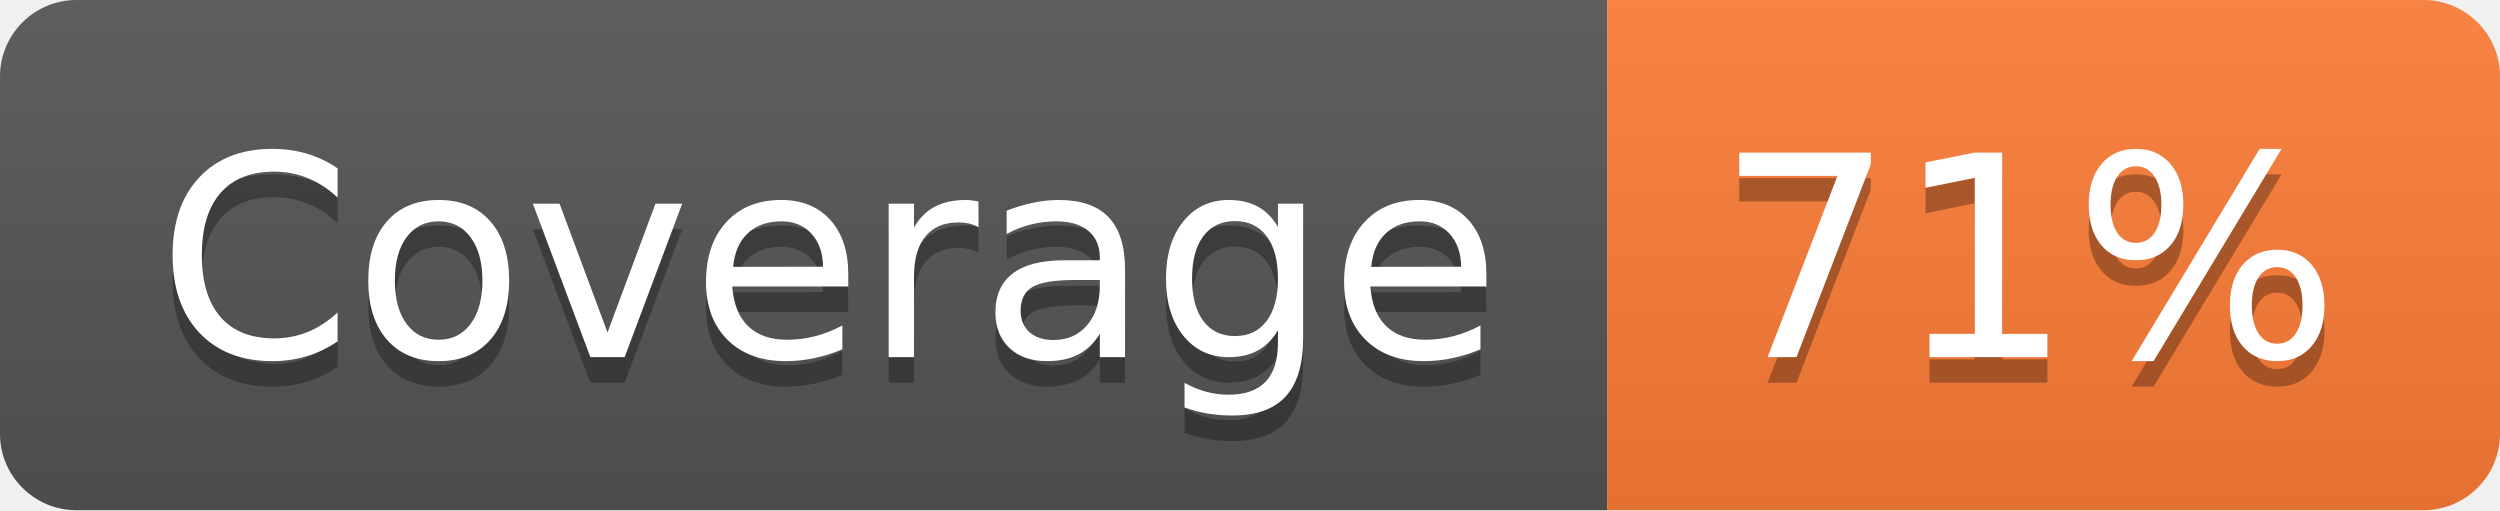
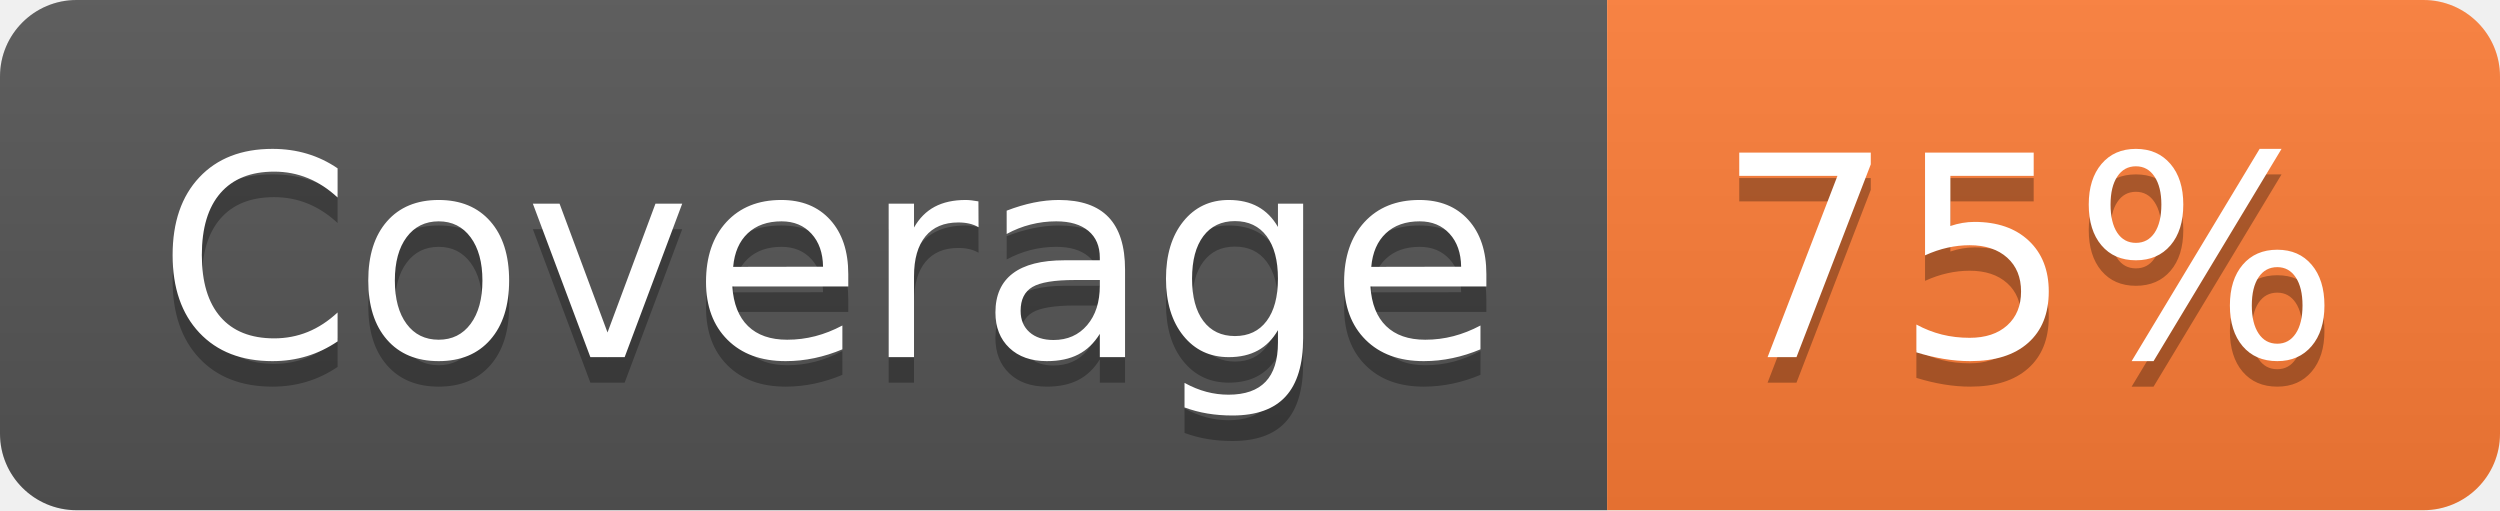
- <svg xmlns="http://www.w3.org/2000/svg" width="98" height="20" role="img" aria-label="Coverage: 71%">
+ <svg xmlns="http://www.w3.org/2000/svg" width="98" height="20" role="img" aria-label="Coverage: 75%">
  <linearGradient id="s" x2="0" y2="100%">
    <stop offset="0" stop-color="#bbb" stop-opacity=".1" />
    <stop offset="1" stop-opacity=".1" />
  </linearGradient>
  <clipPath id="r">
    <rect width="98" height="20" rx="3" fill="#fff" />
  </clipPath>
  <g clip-path="url(#r)">
    <rect width="63" height="20" fill="#555" />
    <rect x="63" width="35" height="20" fill="#fe7d37" />
    <rect width="98" height="20" fill="url(#s)" />
  </g>
  <g fill="#fff" text-anchor="middle" font-family="Verdana,Geneva,DejaVu Sans,sans-serif" text-rendering="geometricPrecision" font-size="110">
    <text aria-hidden="true" x="325" y="150" fill="#010101" fill-opacity=".3" transform="scale(.1)" textLength="530">Coverage</text>
    <text x="325" y="140" transform="scale(.1)" fill="#fff" textLength="530">Coverage</text>
-     <text aria-hidden="true" x="795" y="150" fill="#010101" fill-opacity=".3" transform="scale(.1)" textLength="250">71%</text>
-     <text x="795" y="140" transform="scale(.1)" fill="#fff" textLength="250">71%</text>
+     <text aria-hidden="true" x="795" y="150" fill="#010101" fill-opacity=".3" transform="scale(.1)" textLength="250">75%</text>
+     <text x="795" y="140" transform="scale(.1)" fill="#fff" textLength="250">75%</text>
  </g>
</svg>
